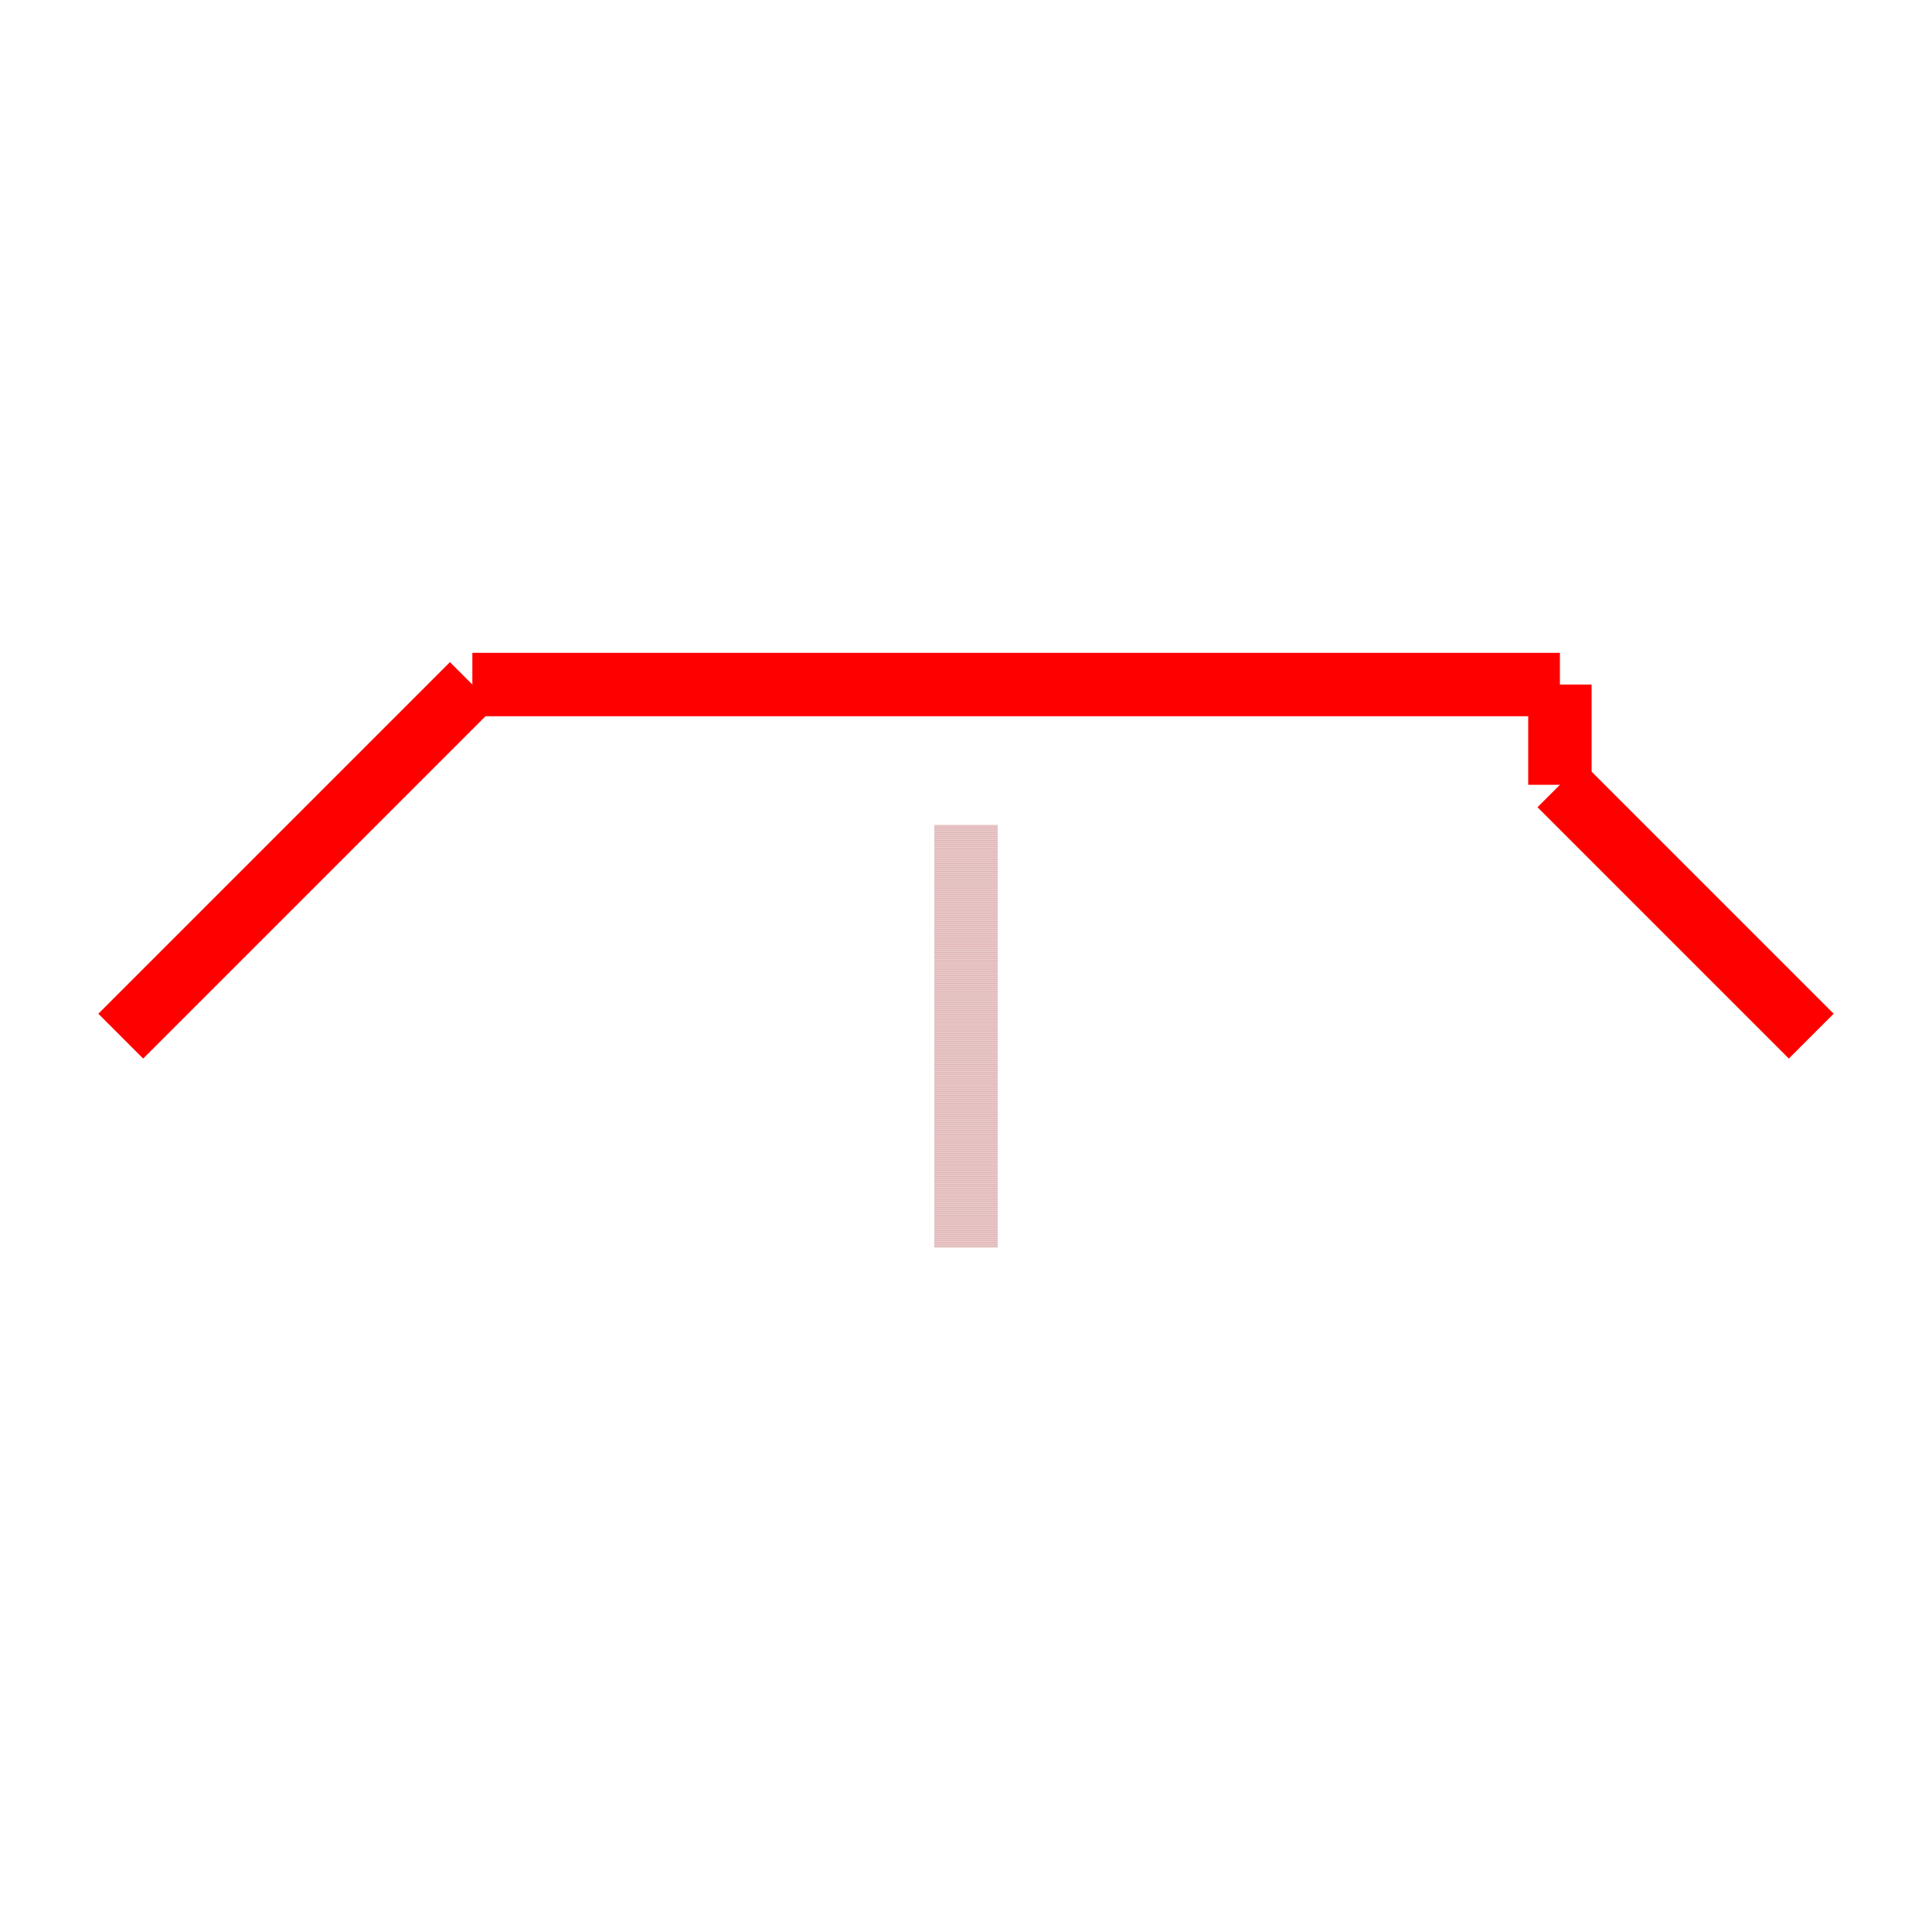
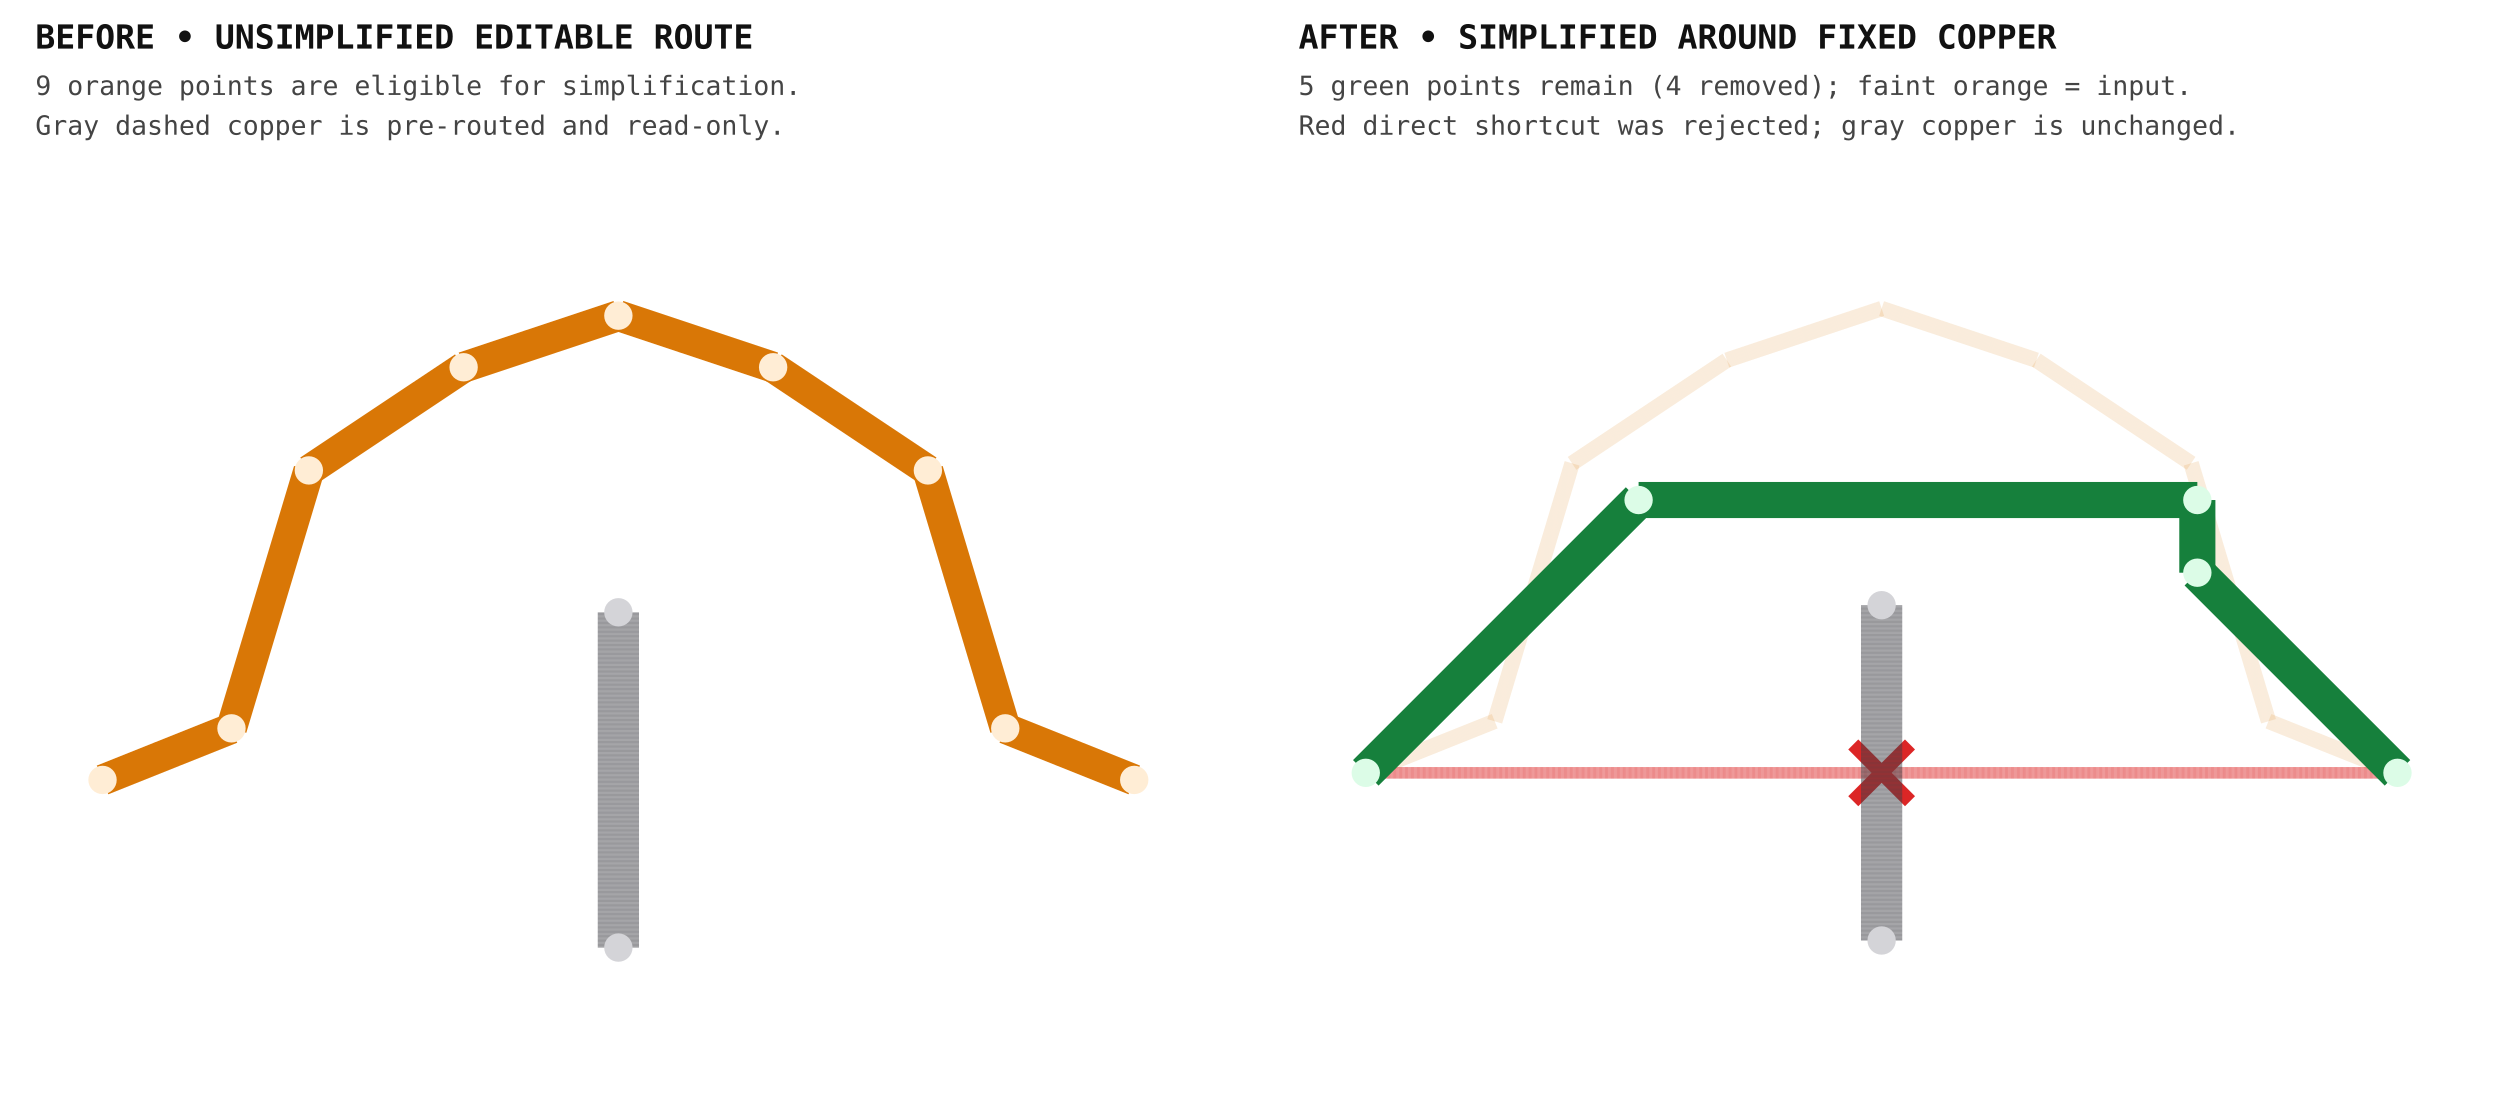
- <svg xmlns="http://www.w3.org/2000/svg" width="640" height="640" viewBox="0 0 640 640">
-   <rect width="100%" height="100%" fill="white" />
-   <g>
-     <polyline data-points="0,-0.5 0,0.5" data-type="line" data-label="fixed_piece immutable (z=0)" points="320,413.237 320,273.237" fill="none" stroke="rgba(160, 32, 32, 0.55)" stroke-width="21" stroke-dasharray="0.08 0.08" />
+ <svg xmlns="http://www.w3.org/2000/svg" width="1132" height="496" viewBox="0 0 1132 496">
+   <g transform="translate(0, 0) scale(1, 1) translate(0, 0)">
+     <rect width="100%" height="100%" fill="white" />
+     <text x="16" y="22" font-family="monospace" font-size="15" font-weight="700" fill="#111">BEFORE • UNSIMPLIFIED EDITABLE ROUTE</text>
+     <text x="16" y="43" font-family="monospace" font-size="12" fill="#444">9 orange points are eligible for simplification.</text>
+     <text x="16" y="61" font-family="monospace" font-size="12" fill="#444">Gray dashed copper is pre-routed and read-only.</text>
+     <g transform="translate(0 76)">
+       <rect width="100%" height="100%" fill="white" />
+       <g>
+         <polyline data-points="-2,0 -1.5,0.2" data-type="line" data-label="" points="46.423,277.153 104.818,253.796" fill="none" stroke="#d97706" stroke-width="14.015" />
+       </g>
+       <g>
+         <polyline data-points="-1.5,0.2 -1.2,1.2" data-type="line" data-label="" points="104.818,253.796 139.854,137.007" fill="none" stroke="#d97706" stroke-width="14.015" />
+       </g>
+       <g>
+         <polyline data-points="-1.2,1.2 -0.6,1.6" data-type="line" data-label="" points="139.854,137.007 209.927,90.292" fill="none" stroke="#d97706" stroke-width="14.015" />
+       </g>
+       <g>
+         <polyline data-points="-0.6,1.6 0,1.8" data-type="line" data-label="" points="209.927,90.292 280,66.934" fill="none" stroke="#d97706" stroke-width="14.015" />
+       </g>
+       <g>
+         <polyline data-points="0,1.8 0.6,1.6" data-type="line" data-label="" points="280,66.934 350.073,90.292" fill="none" stroke="#d97706" stroke-width="14.015" />
+       </g>
+       <g>
+         <polyline data-points="0.6,1.6 1.2,1.2" data-type="line" data-label="" points="350.073,90.292 420.146,137.007" fill="none" stroke="#d97706" stroke-width="14.015" />
+       </g>
+       <g>
+         <polyline data-points="1.2,1.2 1.5,0.2" data-type="line" data-label="" points="420.146,137.007 455.182,253.796" fill="none" stroke="#d97706" stroke-width="14.015" />
+       </g>
+       <g>
+         <polyline data-points="1.5,0.2 2,0" data-type="line" data-label="" points="455.182,253.796 513.577,277.153" fill="none" stroke="#d97706" stroke-width="14.015" />
+       </g>
+       <g>
+         <polyline data-points="0,-0.65 0,0.65" data-type="line" data-label="" points="280,353.066 280,201.241" fill="none" stroke="#3f3f46" stroke-width="18.686" stroke-dasharray="0.06 0.06" />
+       </g>
+       <circle data-type="circle" data-label="" data-x="-2" data-y="0" cx="46.423" cy="277.153" r="6.423" fill="#ffedd5" stroke="#d97706" stroke-width="0.009" />
+       <circle data-type="circle" data-label="" data-x="-1.5" data-y="0.2" cx="104.818" cy="253.796" r="6.423" fill="#ffedd5" stroke="#d97706" stroke-width="0.009" />
+       <circle data-type="circle" data-label="" data-x="-1.2" data-y="1.2" cx="139.854" cy="137.007" r="6.423" fill="#ffedd5" stroke="#d97706" stroke-width="0.009" />
+       <circle data-type="circle" data-label="" data-x="-0.6" data-y="1.6" cx="209.927" cy="90.292" r="6.423" fill="#ffedd5" stroke="#d97706" stroke-width="0.009" />
+       <circle data-type="circle" data-label="" data-x="0" data-y="1.8" cx="280" cy="66.934" r="6.423" fill="#ffedd5" stroke="#d97706" stroke-width="0.009" />
+       <circle data-type="circle" data-label="" data-x="0.6" data-y="1.6" cx="350.073" cy="90.292" r="6.423" fill="#ffedd5" stroke="#d97706" stroke-width="0.009" />
+       <circle data-type="circle" data-label="" data-x="1.2" data-y="1.2" cx="420.146" cy="137.007" r="6.423" fill="#ffedd5" stroke="#d97706" stroke-width="0.009" />
+       <circle data-type="circle" data-label="" data-x="1.5" data-y="0.2" cx="455.182" cy="253.796" r="6.423" fill="#ffedd5" stroke="#d97706" stroke-width="0.009" />
+       <circle data-type="circle" data-label="" data-x="2" data-y="0" cx="513.577" cy="277.153" r="6.423" fill="#ffedd5" stroke="#d97706" stroke-width="0.009" />
+       <circle data-type="circle" data-label="" data-x="0" data-y="-0.65" cx="280" cy="353.066" r="6.423" fill="#d4d4d8" stroke="#3f3f46" stroke-width="0.009" />
+       <circle data-type="circle" data-label="" data-x="0" data-y="0.65" cx="280" cy="201.241" r="6.423" fill="#d4d4d8" stroke="#3f3f46" stroke-width="0.009" />
+       <g id="crosshair" style="display: none">
+         <line id="crosshair-h" y1="0" y2="420" stroke="#666" stroke-width="0.5" />
+         <line id="crosshair-v" x1="0" x2="560" stroke="#666" stroke-width="0.5" />
+         <text id="coordinates" font-family="monospace" font-size="12" fill="#666" />
+       </g>
+     </g>
  </g>
-   <g>
-     <polyline data-points="-2,0 -1.1680420031149807,0.8319579968850193" data-type="line" data-label="editable (z=0)" points="40,343.237 156.474,226.763" fill="none" stroke="red" stroke-width="21" />
-   </g>
-   <g>
-     <polyline data-points="-1.1680420031149807,0.8319579968850193 1.4052932475420492,0.8319579968850193" data-type="line" data-label="editable (z=0)" points="156.474,226.763 516.741,226.763" fill="none" stroke="red" stroke-width="21" />
-   </g>
-   <g>
-     <polyline data-points="1.4052932475420492,0.8319579968850193 1.4052932475420492,0.5947067524579508" data-type="line" data-label="editable (z=0)" points="516.741,226.763 516.741,259.978" fill="none" stroke="red" stroke-width="21" />
-   </g>
-   <g>
-     <polyline data-points="1.4052932475420492,0.5947067524579508 2,0" data-type="line" data-label="editable (z=0)" points="516.741,259.978 600,343.237" fill="none" stroke="red" stroke-width="21" />
-   </g>
-   <g id="crosshair" style="display: none">
-     <line id="crosshair-h" y1="0" y2="640" stroke="#666" stroke-width="0.5" />
-     <line id="crosshair-v" x1="0" x2="640" stroke="#666" stroke-width="0.5" />
-     <text id="coordinates" font-family="monospace" font-size="12" fill="#666" />
+   <g transform="translate(572, 0) scale(1, 1) translate(0, 0)">
+     <rect width="100%" height="100%" fill="white" />
+     <text x="16" y="22" font-family="monospace" font-size="15" font-weight="700" fill="#111">AFTER • SIMPLIFIED AROUND FIXED COPPER</text>
+     <text x="16" y="43" font-family="monospace" font-size="12" fill="#444">5 green points remain (4 removed); faint orange = input.</text>
+     <text x="16" y="61" font-family="monospace" font-size="12" fill="#444">Red direct shortcut was rejected; gray copper is unchanged.</text>
+     <g transform="translate(0 76)">
+       <rect width="100%" height="100%" fill="white" />
+       <g>
+         <polyline data-points="-2,0 -1.5,0.2" data-type="line" data-label="" points="46.423,273.942 104.818,250.584" fill="none" stroke="rgba(217, 119, 6, 0.28)" stroke-width="7.007" stroke-dasharray="0.05 0.05" />
+       </g>
+       <g>
+         <polyline data-points="-1.5,0.2 -1.2,1.2" data-type="line" data-label="" points="104.818,250.584 139.854,133.796" fill="none" stroke="rgba(217, 119, 6, 0.28)" stroke-width="7.007" stroke-dasharray="0.05 0.05" />
+       </g>
+       <g>
+         <polyline data-points="-1.2,1.2 -0.6,1.6" data-type="line" data-label="" points="139.854,133.796 209.927,87.08" fill="none" stroke="rgba(217, 119, 6, 0.28)" stroke-width="7.007" stroke-dasharray="0.05 0.05" />
+       </g>
+       <g>
+         <polyline data-points="-0.6,1.6 0,1.8" data-type="line" data-label="" points="209.927,87.08 280,63.723" fill="none" stroke="rgba(217, 119, 6, 0.28)" stroke-width="7.007" stroke-dasharray="0.05 0.05" />
+       </g>
+       <g>
+         <polyline data-points="0,1.8 0.6,1.6" data-type="line" data-label="" points="280,63.723 350.073,87.08" fill="none" stroke="rgba(217, 119, 6, 0.28)" stroke-width="7.007" stroke-dasharray="0.05 0.05" />
+       </g>
+       <g>
+         <polyline data-points="0.6,1.6 1.2,1.2" data-type="line" data-label="" points="350.073,87.08 420.146,133.796" fill="none" stroke="rgba(217, 119, 6, 0.28)" stroke-width="7.007" stroke-dasharray="0.05 0.05" />
+       </g>
+       <g>
+         <polyline data-points="1.2,1.2 1.5,0.2" data-type="line" data-label="" points="420.146,133.796 455.182,250.584" fill="none" stroke="rgba(217, 119, 6, 0.28)" stroke-width="7.007" stroke-dasharray="0.05 0.05" />
+       </g>
+       <g>
+         <polyline data-points="1.5,0.2 2,0" data-type="line" data-label="" points="455.182,250.584 513.577,273.942" fill="none" stroke="rgba(217, 119, 6, 0.28)" stroke-width="7.007" stroke-dasharray="0.05 0.05" />
+       </g>
+       <g>
+         <polyline data-points="-2,0 2,0" data-type="line" data-label="" points="46.423,273.942 513.577,273.942" fill="none" stroke="#dc2626" stroke-width="5.255" stroke-dasharray="0.08 0.08" />
+       </g>
+       <g>
+         <polyline data-points="-0.11,-0.11 0.11,0.11" data-type="line" data-label="" points="267.153,286.788 292.847,261.095" fill="none" stroke="#dc2626" stroke-width="6.423" />
+       </g>
+       <g>
+         <polyline data-points="-0.11,0.11 0.11,-0.11" data-type="line" data-label="" points="267.153,261.095 292.847,286.788" fill="none" stroke="#dc2626" stroke-width="6.423" />
+       </g>
+       <g>
+         <polyline data-points="-2,0 -0.942239867903732,1.057760132096268" data-type="line" data-label="" points="46.423,273.942 169.957,150.408" fill="none" stroke="#16803c" stroke-width="16.35" />
+       </g>
+       <g>
+         <polyline data-points="-0.942239867903732,1.057760132096268 1.2240794576148952,1.057760132096268" data-type="line" data-label="" points="169.957,150.408 422.958,150.408" fill="none" stroke="#16803c" stroke-width="16.35" />
+       </g>
+       <g>
+         <polyline data-points="1.2240794576148952,1.057760132096268 1.2240794576148952,0.7759205423851048" data-type="line" data-label="" points="422.958,150.408 422.958,183.323" fill="none" stroke="#16803c" stroke-width="16.35" />
+       </g>
+       <g>
+         <polyline data-points="1.2240794576148952,0.7759205423851048 2,0" data-type="line" data-label="" points="422.958,183.323 513.577,273.942" fill="none" stroke="#16803c" stroke-width="16.35" />
+       </g>
+       <g>
+         <polyline data-points="0,-0.65 0,0.65" data-type="line" data-label="" points="280,349.854 280,198.029" fill="none" stroke="#3f3f46" stroke-width="18.686" stroke-dasharray="0.06 0.06" />
+       </g>
+       <circle data-type="circle" data-label="" data-x="-2" data-y="0" cx="46.423" cy="273.942" r="6.423" fill="#dcfce7" stroke="#16803c" stroke-width="0.009" />
+       <circle data-type="circle" data-label="" data-x="-0.942239867903732" data-y="1.057760132096268" cx="169.957" cy="150.408" r="6.423" fill="#dcfce7" stroke="#16803c" stroke-width="0.009" />
+       <circle data-type="circle" data-label="" data-x="1.2240794576148952" data-y="1.057760132096268" cx="422.958" cy="150.408" r="6.423" fill="#dcfce7" stroke="#16803c" stroke-width="0.009" />
+       <circle data-type="circle" data-label="" data-x="1.2240794576148952" data-y="0.7759205423851048" cx="422.958" cy="183.323" r="6.423" fill="#dcfce7" stroke="#16803c" stroke-width="0.009" />
+       <circle data-type="circle" data-label="" data-x="2" data-y="0" cx="513.577" cy="273.942" r="6.423" fill="#dcfce7" stroke="#16803c" stroke-width="0.009" />
+       <circle data-type="circle" data-label="" data-x="0" data-y="-0.65" cx="280" cy="349.854" r="6.423" fill="#d4d4d8" stroke="#3f3f46" stroke-width="0.009" />
+       <circle data-type="circle" data-label="" data-x="0" data-y="0.65" cx="280" cy="198.029" r="6.423" fill="#d4d4d8" stroke="#3f3f46" stroke-width="0.009" />
+       <g id="crosshair__stack1" style="display: none">
+         <line id="crosshair-h__stack1" y1="0" y2="420" stroke="#666" stroke-width="0.5" />
+         <line id="crosshair-v__stack1" x1="0" x2="560" stroke="#666" stroke-width="0.5" />
+         <text id="coordinates__stack1" font-family="monospace" font-size="12" fill="#666" />
+       </g>
+     </g>
  </g>
</svg>
